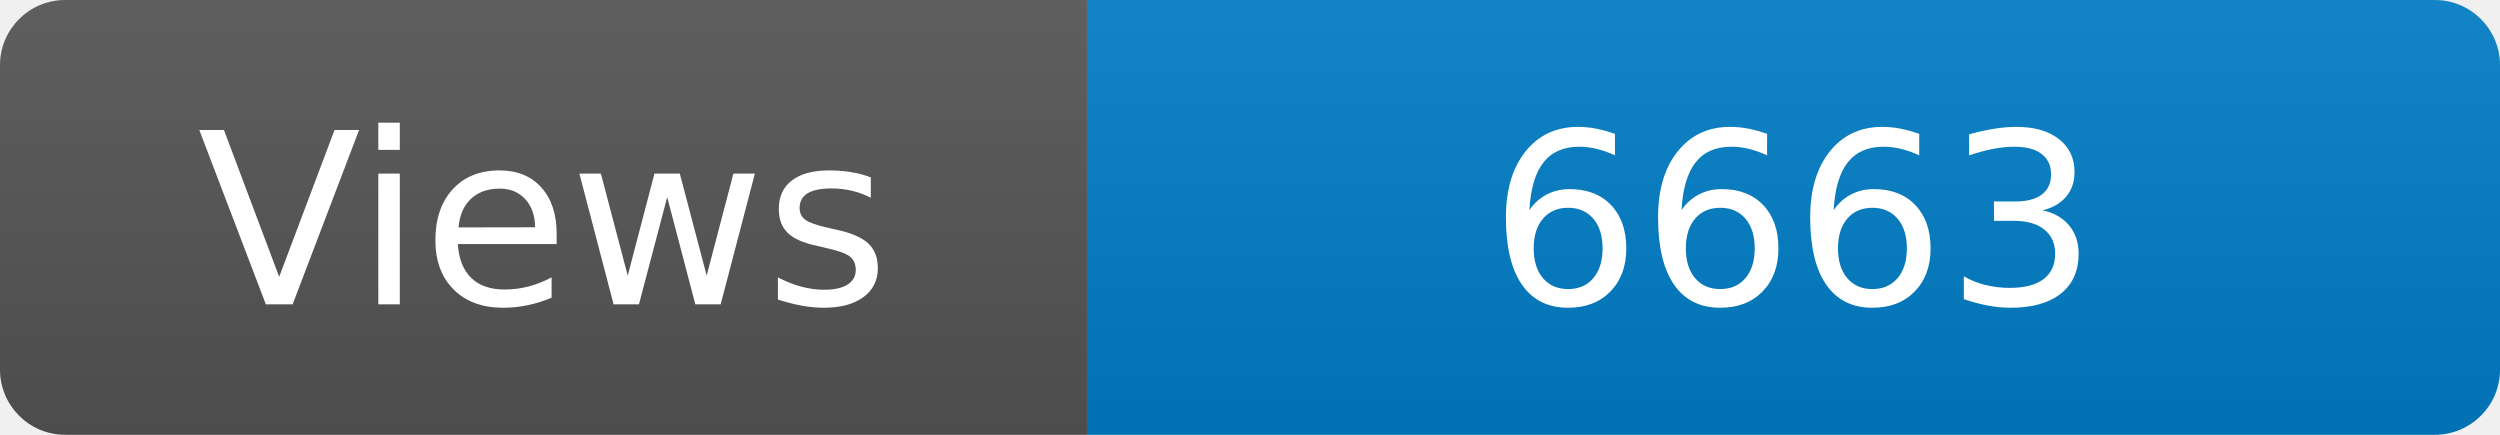
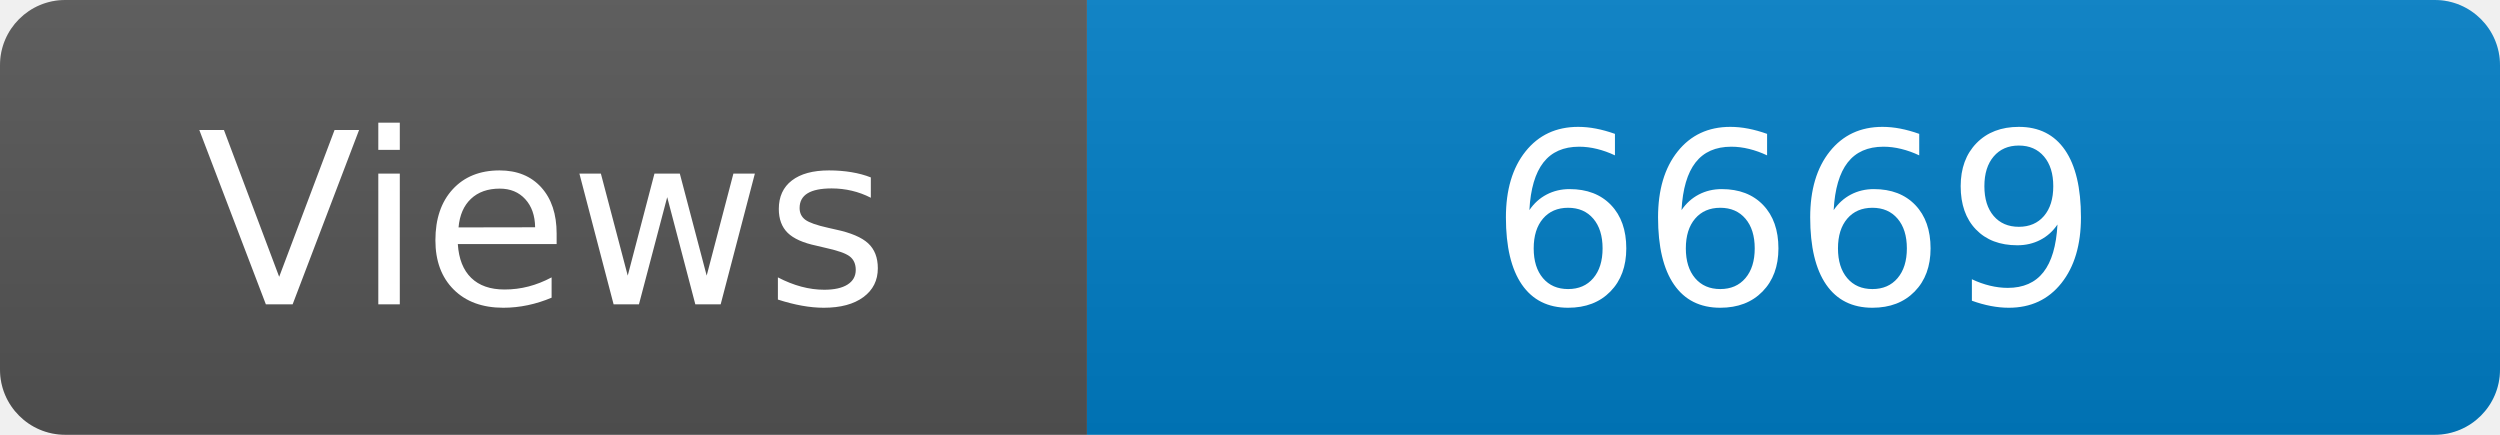
<svg xmlns="http://www.w3.org/2000/svg" width="115" height="20" role="img" aria-label="Maintained?: yes">
  <linearGradient id="s" x2="0" y2="100%">
    <stop offset="0" stop-color="#bbb" stop-opacity=".1" />
    <stop offset="1" stop-opacity=".1" />
  </linearGradient>
  <clipPath id="r">
    <rect width="115" height="20" rx="3" fill="#fff" />
  </clipPath>
  <g clip-path="url(#r)">
    <rect width="50" height="20" fill="#555" />
    <rect x="50" width="160" height="20" fill="#007ec6" />
    <rect width="115" height="20" fill="url(#s)" />
  </g>
  <g fill="#fff" text-anchor="middle" font-family="Verdana,Geneva,DejaVu Sans,sans-serif" font-size="110">
    <text x="250" y="140" transform="scale(.1)" fill="#fff">Views</text>
-     <text x="825" y="140" transform="scale(.1)" fill="#fff">6663</text>
+     <text x="825" y="140" transform="scale(.1)" fill="#fff">6669</text>
  </g>
</svg>
